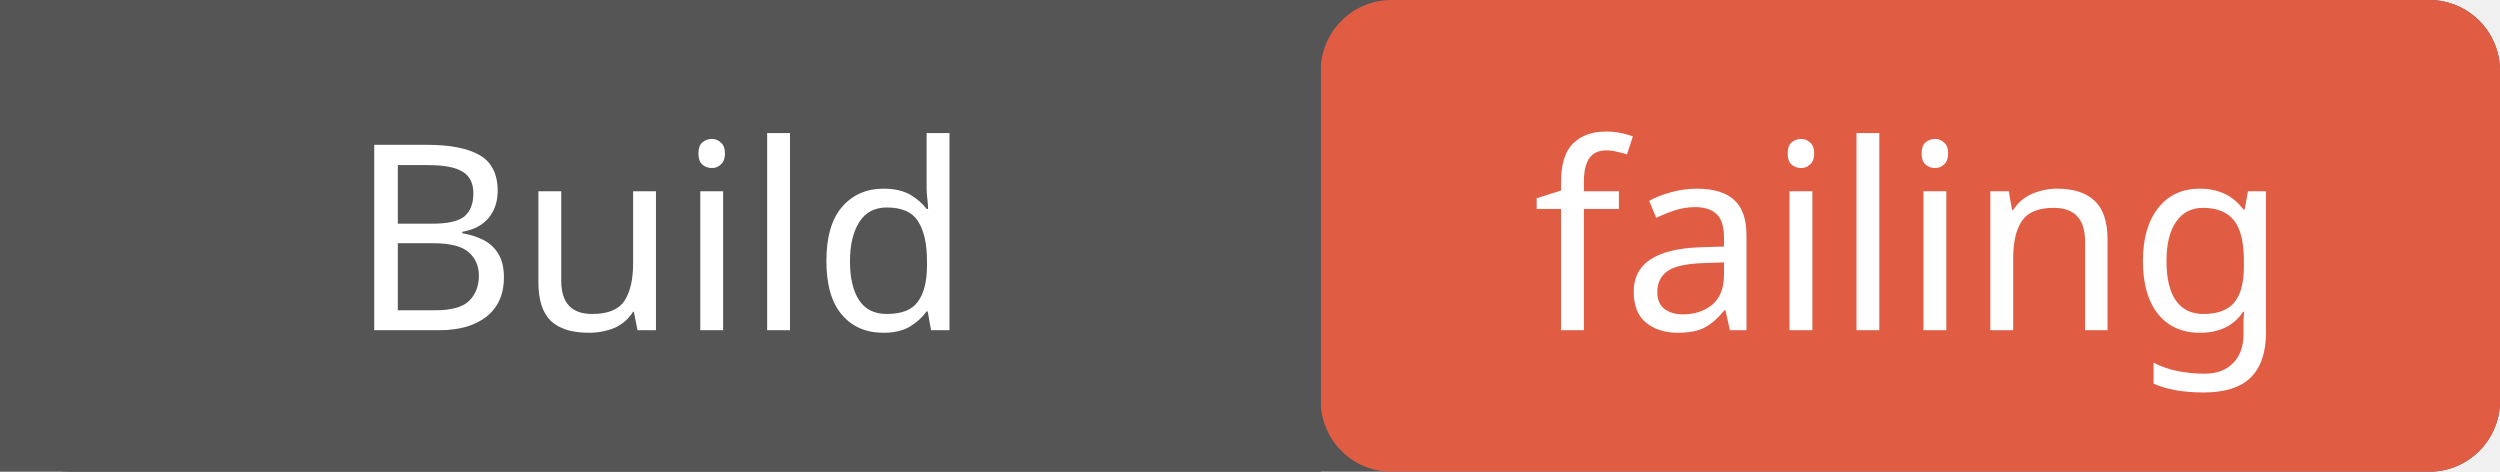
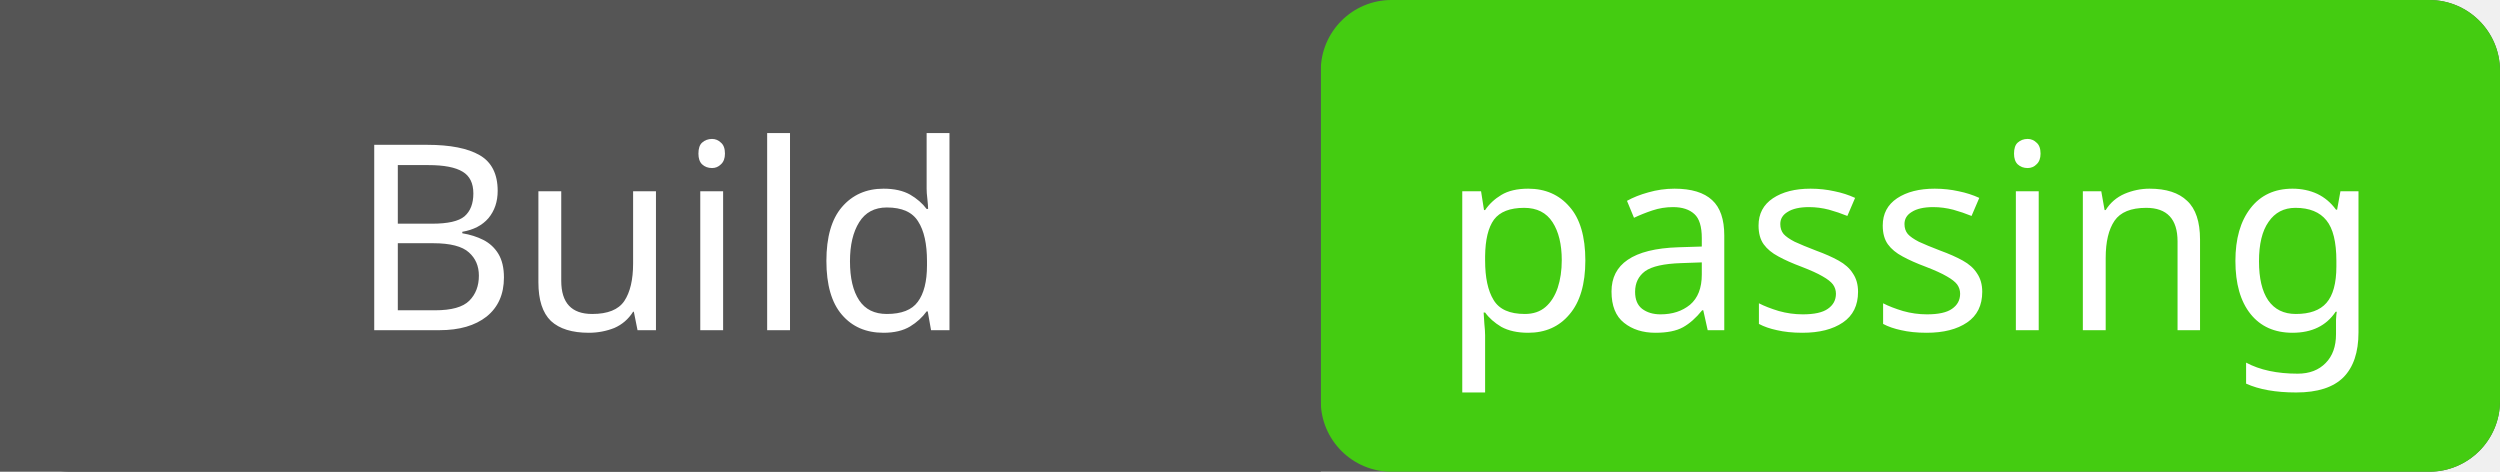
<svg xmlns="http://www.w3.org/2000/svg" width="106" height="20">
  <rect width="106" height="20" rx="3" fill="#555" />
-   <rect x="56" width="50" height="20" rx="3" fill="#e05d44" />
+   <rect x="56" width="50" height="20" rx="3" fill="#4c1" />
  <rect width="56" height="20" fill="#555" />
  <g fill="#fff" text-anchor="middle" font-family="Verdana,sans-serif" font-size="11">
    <text x="28" y="14">Build</text>
-     <text x="81" y="14">failing</text>
+     <text x="81" y="14">passing</text>
  </g>
</svg>
